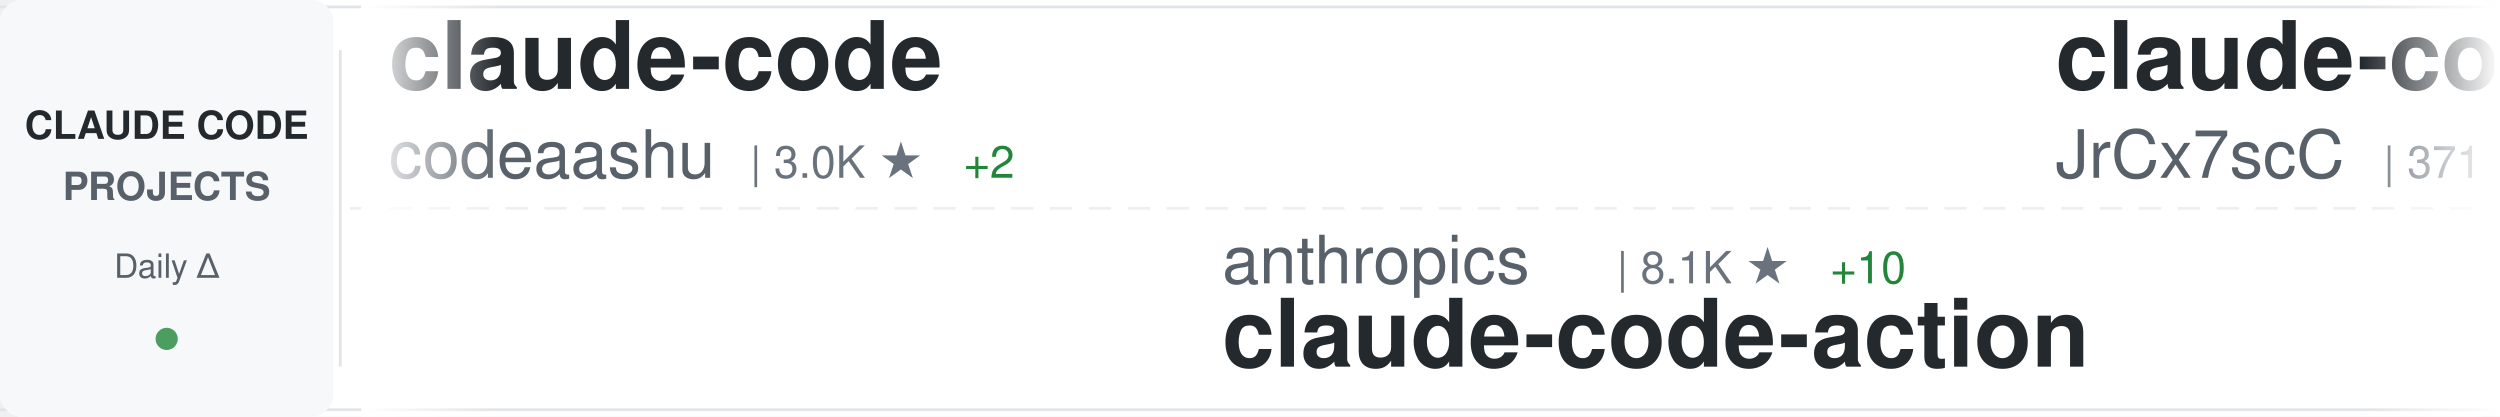
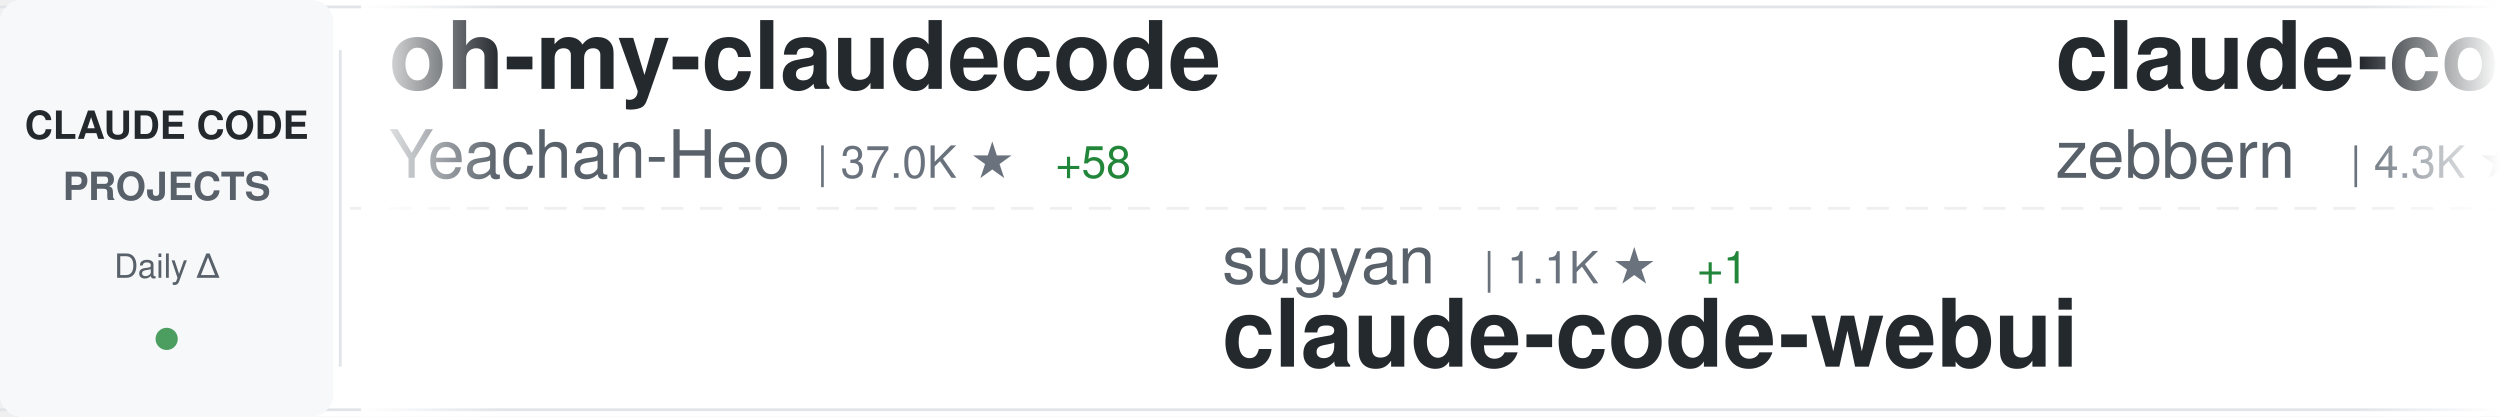
<svg xmlns="http://www.w3.org/2000/svg" width="900" height="150">
  <defs>
    <linearGradient id="awesomeLeftFade" x1="0%" y1="0%" x2="100%" y2="0%">
      <stop offset="0%" style="stop-color:#ffffff;stop-opacity:1" />
      <stop offset="100%" style="stop-color:#ffffff;stop-opacity:0" />
    </linearGradient>
    <linearGradient id="awesomeRightFade" x1="0%" y1="0%" x2="100%" y2="0%">
      <stop offset="0%" style="stop-color:#ffffff;stop-opacity:0" />
      <stop offset="100%" style="stop-color:#ffffff;stop-opacity:1" />
    </linearGradient>
  </defs>
  <rect width="900" height="150" fill="#ffffff" rx="8" />
  <rect x="0" y="2" width="900" height="1" fill="#e1e4e8" />
  <rect x="0" y="147" width="900" height="1" fill="#e1e4e8" />
  <line x1="0" y1="75" x2="900" y2="75" stroke="#e1e4e8" stroke-width="1" stroke-dasharray="8 6" opacity="0.6" />
  <rect x="0" y="0" width="120" height="150" fill="#f6f8fa" rx="8" />
  <text x="60" y="50" font-family="-apple-system, BlinkMacSystemFont, 'Segoe UI', Helvetica, Arial, sans-serif" font-size="14" font-weight="600" fill="#24292e" text-anchor="middle">CLAUDE CODE</text>
  <text x="60" y="72" font-family="-apple-system, BlinkMacSystemFont, 'Segoe UI', Helvetica, Arial, sans-serif" font-size="14" font-weight="600" fill="#586069" text-anchor="middle">PROJECTS</text>
  <text x="60" y="100" font-family="-apple-system, BlinkMacSystemFont, 'Segoe UI', Helvetica, Arial, sans-serif" font-size="12" font-weight="500" fill="#586069" text-anchor="middle">Daily Δ</text>
  <circle cx="60" cy="122" r="4" fill="#22863a" opacity="0.8" />
  <rect x="122" y="18" width="1" height="114" fill="#e1e4e8" />
  <clipPath id="awesomeTickerClip">
    <rect x="130" y="0" width="770" height="150" />
  </clipPath>
  <g clip-path="url(#awesomeTickerClip)">
    <g id="awesomeTickerItems">
      <animateTransform attributeName="transform" attributeType="XML" type="translate" from="0 0" to="-3000 0" dur="54s" repeatCount="indefinite" />
      <g transform="translate(0, 0)">
-         <text x="140" y="32" font-family="-apple-system, BlinkMacSystemFont, 'Segoe UI', Helvetica, Arial, sans-serif" font-size="34" font-weight="600" fill="#24292e">claude-code</text>
-         <text x="140" y="64" font-family="-apple-system, BlinkMacSystemFont, 'Segoe UI', Helvetica, Arial, sans-serif" font-size="24" font-weight="400" fill="#586069">codeaashu</text>
-         <text x="270" y="64" font-family="-apple-system, BlinkMacSystemFont, 'Segoe UI', Helvetica, Arial, sans-serif" font-size="16" font-weight="500" fill="#6a737d">| 3.0K ★</text>
-         <text x="347" y="64" font-family="-apple-system, BlinkMacSystemFont, 'Segoe UI', Helvetica, Arial, sans-serif" font-size="16" font-weight="500" fill="#22863a"> +2</text>
+         <text x="140" y="32" font-family="-apple-system, BlinkMacSystemFont, 'Segoe UI', Helvetica, Arial, sans-serif" font-size="34" font-weight="600" fill="#24292e">oh-my-claudecode</text>
+         <text x="140" y="64" font-family="-apple-system, BlinkMacSystemFont, 'Segoe UI', Helvetica, Arial, sans-serif" font-size="24" font-weight="400" fill="#586069">Yeachan-Heo</text>
+         <text x="294" y="64" font-family="-apple-system, BlinkMacSystemFont, 'Segoe UI', Helvetica, Arial, sans-serif" font-size="16" font-weight="500" fill="#6a737d">| 37.0K ★</text>
+         <text x="380" y="64" font-family="-apple-system, BlinkMacSystemFont, 'Segoe UI', Helvetica, Arial, sans-serif" font-size="16" font-weight="500" fill="#22863a"> +58</text>
      </g>
      <g transform="translate(300, 0)">
-         <text x="140" y="102" font-family="-apple-system, BlinkMacSystemFont, 'Segoe UI', Helvetica, Arial, sans-serif" font-size="24" font-weight="400" fill="#586069">anthropics</text>
-         <text x="282" y="102" font-family="-apple-system, BlinkMacSystemFont, 'Segoe UI', Helvetica, Arial, sans-serif" font-size="16" font-weight="500" fill="#6a737d">| 8.1K ★</text>
-         <text x="359" y="102" font-family="-apple-system, BlinkMacSystemFont, 'Segoe UI', Helvetica, Arial, sans-serif" font-size="16" font-weight="500" fill="#22863a"> +10</text>
-         <text x="140" y="132" font-family="-apple-system, BlinkMacSystemFont, 'Segoe UI', Helvetica, Arial, sans-serif" font-size="34" font-weight="600" fill="#24292e">claude-code-action</text>
+         <text x="140" y="102" font-family="-apple-system, BlinkMacSystemFont, 'Segoe UI', Helvetica, Arial, sans-serif" font-size="24" font-weight="400" fill="#586069">sugyan</text>
+         <text x="234" y="102" font-family="-apple-system, BlinkMacSystemFont, 'Segoe UI', Helvetica, Arial, sans-serif" font-size="16" font-weight="500" fill="#6a737d">| 1.1K ★</text>
+         <text x="311" y="102" font-family="-apple-system, BlinkMacSystemFont, 'Segoe UI', Helvetica, Arial, sans-serif" font-size="16" font-weight="500" fill="#22863a"> +1</text>
+         <text x="140" y="132" font-family="-apple-system, BlinkMacSystemFont, 'Segoe UI', Helvetica, Arial, sans-serif" font-size="34" font-weight="600" fill="#24292e">claude-code-webui</text>
      </g>
      <g transform="translate(600, 0)">
-         <text x="140" y="32" font-family="-apple-system, BlinkMacSystemFont, 'Segoe UI', Helvetica, Arial, sans-serif" font-size="34" font-weight="600" fill="#24292e">claude-code-source</text>
-         <text x="140" y="64" font-family="-apple-system, BlinkMacSystemFont, 'Segoe UI', Helvetica, Arial, sans-serif" font-size="24" font-weight="400" fill="#586069">JrCx7scC</text>
-         <text x="258" y="64" font-family="-apple-system, BlinkMacSystemFont, 'Segoe UI', Helvetica, Arial, sans-serif" font-size="16" font-weight="500" fill="#6a737d">| 371 ★</text>
+         <text x="140" y="32" font-family="-apple-system, BlinkMacSystemFont, 'Segoe UI', Helvetica, Arial, sans-serif" font-size="34" font-weight="600" fill="#24292e">claude-code-guide</text>
+         <text x="140" y="64" font-family="-apple-system, BlinkMacSystemFont, 'Segoe UI', Helvetica, Arial, sans-serif" font-size="24" font-weight="400" fill="#586069">zebbern</text>
+         <text x="246" y="64" font-family="-apple-system, BlinkMacSystemFont, 'Segoe UI', Helvetica, Arial, sans-serif" font-size="16" font-weight="500" fill="#6a737d">| 4.3K ★</text>
+         <text x="323" y="64" font-family="-apple-system, BlinkMacSystemFont, 'Segoe UI', Helvetica, Arial, sans-serif" font-size="16" font-weight="500" fill="#22863a"> +3</text>
      </g>
      <g transform="translate(900, 0)">
-         <text x="140" y="102" font-family="-apple-system, BlinkMacSystemFont, 'Segoe UI', Helvetica, Arial, sans-serif" font-size="24" font-weight="400" fill="#586069">AICoderTudou</text>
-         <text x="306" y="102" font-family="-apple-system, BlinkMacSystemFont, 'Segoe UI', Helvetica, Arial, sans-serif" font-size="16" font-weight="500" fill="#6a737d">| 499 ★</text>
-         <text x="140" y="132" font-family="-apple-system, BlinkMacSystemFont, 'Segoe UI', Helvetica, Arial, sans-serif" font-size="34" font-weight="600" fill="#24292e">claude-code-tudou</text>
+         <text x="140" y="102" font-family="-apple-system, BlinkMacSystemFont, 'Segoe UI', Helvetica, Arial, sans-serif" font-size="24" font-weight="400" fill="#586069">JrCx7scC</text>
+         <text x="258" y="102" font-family="-apple-system, BlinkMacSystemFont, 'Segoe UI', Helvetica, Arial, sans-serif" font-size="16" font-weight="500" fill="#6a737d">| 371 ★</text>
+         <text x="140" y="132" font-family="-apple-system, BlinkMacSystemFont, 'Segoe UI', Helvetica, Arial, sans-serif" font-size="34" font-weight="600" fill="#24292e">claude-code-source</text>
      </g>
      <g transform="translate(1200, 0)">
-         <text x="140" y="32" font-family="-apple-system, BlinkMacSystemFont, 'Segoe UI', Helvetica, Arial, sans-serif" font-size="34" font-weight="600" fill="#24292e">edmunds-claude-code</text>
-         <text x="140" y="64" font-family="-apple-system, BlinkMacSystemFont, 'Segoe UI', Helvetica, Arial, sans-serif" font-size="24" font-weight="400" fill="#586069">edmund-io</text>
-         <text x="270" y="64" font-family="-apple-system, BlinkMacSystemFont, 'Segoe UI', Helvetica, Arial, sans-serif" font-size="16" font-weight="500" fill="#6a737d">| 1.5K ★</text>
+         <text x="140" y="32" font-family="-apple-system, BlinkMacSystemFont, 'Segoe UI', Helvetica, Arial, sans-serif" font-size="34" font-weight="600" fill="#24292e">Claude-code</text>
+         <text x="140" y="64" font-family="-apple-system, BlinkMacSystemFont, 'Segoe UI', Helvetica, Arial, sans-serif" font-size="24" font-weight="400" fill="#586069">fazxes</text>
+         <text x="234" y="64" font-family="-apple-system, BlinkMacSystemFont, 'Segoe UI', Helvetica, Arial, sans-serif" font-size="16" font-weight="500" fill="#6a737d">| 222 ★</text>
      </g>
      <g transform="translate(1500, 0)">
-         <text x="140" y="102" font-family="-apple-system, BlinkMacSystemFont, 'Segoe UI', Helvetica, Arial, sans-serif" font-size="24" font-weight="400" fill="#586069">zstmfhy</text>
-         <text x="246" y="102" font-family="-apple-system, BlinkMacSystemFont, 'Segoe UI', Helvetica, Arial, sans-serif" font-size="16" font-weight="500" fill="#6a737d">| 190 ★</text>
-         <text x="140" y="132" font-family="-apple-system, BlinkMacSystemFont, 'Segoe UI', Helvetica, Arial, sans-serif" font-size="34" font-weight="600" fill="#24292e">Claude-code</text>
+         <text x="140" y="102" font-family="-apple-system, BlinkMacSystemFont, 'Segoe UI', Helvetica, Arial, sans-serif" font-size="24" font-weight="400" fill="#586069">yasasbanukaofficial</text>
+         <text x="390" y="102" font-family="-apple-system, BlinkMacSystemFont, 'Segoe UI', Helvetica, Arial, sans-serif" font-size="16" font-weight="500" fill="#6a737d">| 3.6K ★</text>
+         <text x="467" y="102" font-family="-apple-system, BlinkMacSystemFont, 'Segoe UI', Helvetica, Arial, sans-serif" font-size="16" font-weight="500" fill="#22863a"> +4</text>
+         <text x="140" y="132" font-family="-apple-system, BlinkMacSystemFont, 'Segoe UI', Helvetica, Arial, sans-serif" font-size="34" font-weight="600" fill="#24292e">claude-code</text>
      </g>
      <g transform="translate(1800, 0)">
-         <text x="140" y="32" font-family="-apple-system, BlinkMacSystemFont, 'Segoe UI', Helvetica, Arial, sans-serif" font-size="34" font-weight="600" fill="#24292e">claude-code-from-source</text>
-         <text x="140" y="64" font-family="-apple-system, BlinkMacSystemFont, 'Segoe UI', Helvetica, Arial, sans-serif" font-size="24" font-weight="400" fill="#586069">alejandrobalderas</text>
-         <text x="366" y="64" font-family="-apple-system, BlinkMacSystemFont, 'Segoe UI', Helvetica, Arial, sans-serif" font-size="16" font-weight="500" fill="#6a737d">| 2.3K ★</text>
-         <text x="443" y="64" font-family="-apple-system, BlinkMacSystemFont, 'Segoe UI', Helvetica, Arial, sans-serif" font-size="16" font-weight="500" fill="#22863a"> +5</text>
+         <text x="140" y="32" font-family="-apple-system, BlinkMacSystemFont, 'Segoe UI', Helvetica, Arial, sans-serif" font-size="34" font-weight="600" fill="#24292e">Auto-claude-code-researc...</text>
+         <text x="140" y="64" font-family="-apple-system, BlinkMacSystemFont, 'Segoe UI', Helvetica, Arial, sans-serif" font-size="24" font-weight="400" fill="#586069">wanshuiyin</text>
+         <text x="282" y="64" font-family="-apple-system, BlinkMacSystemFont, 'Segoe UI', Helvetica, Arial, sans-serif" font-size="16" font-weight="500" fill="#6a737d">| 12.7K ★</text>
+         <text x="368" y="64" font-family="-apple-system, BlinkMacSystemFont, 'Segoe UI', Helvetica, Arial, sans-serif" font-size="16" font-weight="500" fill="#22863a"> +50</text>
      </g>
      <g transform="translate(2100, 0)">
-         <text x="140" y="102" font-family="-apple-system, BlinkMacSystemFont, 'Segoe UI', Helvetica, Arial, sans-serif" font-size="24" font-weight="400" fill="#586069">1rgs</text>
-         <text x="210" y="102" font-family="-apple-system, BlinkMacSystemFont, 'Segoe UI', Helvetica, Arial, sans-serif" font-size="16" font-weight="500" fill="#6a737d">| 3.7K ★</text>
-         <text x="287" y="102" font-family="-apple-system, BlinkMacSystemFont, 'Segoe UI', Helvetica, Arial, sans-serif" font-size="16" font-weight="500" fill="#22863a"> +2</text>
-         <text x="140" y="132" font-family="-apple-system, BlinkMacSystemFont, 'Segoe UI', Helvetica, Arial, sans-serif" font-size="34" font-weight="600" fill="#24292e">claude-code-proxy</text>
+         <text x="140" y="102" font-family="-apple-system, BlinkMacSystemFont, 'Segoe UI', Helvetica, Arial, sans-serif" font-size="24" font-weight="400" fill="#586069">frankbria</text>
+         <text x="270" y="102" font-family="-apple-system, BlinkMacSystemFont, 'Segoe UI', Helvetica, Arial, sans-serif" font-size="16" font-weight="500" fill="#6a737d">| 9.5K ★</text>
+         <text x="347" y="102" font-family="-apple-system, BlinkMacSystemFont, 'Segoe UI', Helvetica, Arial, sans-serif" font-size="16" font-weight="500" fill="#22863a"> +3</text>
+         <text x="140" y="132" font-family="-apple-system, BlinkMacSystemFont, 'Segoe UI', Helvetica, Arial, sans-serif" font-size="34" font-weight="600" fill="#24292e">ralph-claude-code</text>
      </g>
      <g transform="translate(2400, 0)">
-         <text x="140" y="32" font-family="-apple-system, BlinkMacSystemFont, 'Segoe UI', Helvetica, Arial, sans-serif" font-size="34" font-weight="600" fill="#24292e">claude-code-base-action</text>
-         <text x="140" y="64" font-family="-apple-system, BlinkMacSystemFont, 'Segoe UI', Helvetica, Arial, sans-serif" font-size="24" font-weight="400" fill="#586069">anthropics</text>
-         <text x="282" y="64" font-family="-apple-system, BlinkMacSystemFont, 'Segoe UI', Helvetica, Arial, sans-serif" font-size="16" font-weight="500" fill="#6a737d">| 887 ★</text>
+         <text x="140" y="32" font-family="-apple-system, BlinkMacSystemFont, 'Segoe UI', Helvetica, Arial, sans-serif" font-size="34" font-weight="600" fill="#24292e">claude-code-settings</text>
+         <text x="140" y="64" font-family="-apple-system, BlinkMacSystemFont, 'Segoe UI', Helvetica, Arial, sans-serif" font-size="24" font-weight="400" fill="#586069">feiskyer</text>
+         <text x="258" y="64" font-family="-apple-system, BlinkMacSystemFont, 'Segoe UI', Helvetica, Arial, sans-serif" font-size="16" font-weight="500" fill="#6a737d">| 1.6K ★</text>
+         <text x="335" y="64" font-family="-apple-system, BlinkMacSystemFont, 'Segoe UI', Helvetica, Arial, sans-serif" font-size="16" font-weight="500" fill="#22863a"> +2</text>
      </g>
      <g transform="translate(2700, 0)">
-         <text x="140" y="102" font-family="-apple-system, BlinkMacSystemFont, 'Segoe UI', Helvetica, Arial, sans-serif" font-size="24" font-weight="400" fill="#586069">lintsinghua</text>
-         <text x="294" y="102" font-family="-apple-system, BlinkMacSystemFont, 'Segoe UI', Helvetica, Arial, sans-serif" font-size="16" font-weight="500" fill="#6a737d">| 3.8K ★</text>
-         <text x="371" y="102" font-family="-apple-system, BlinkMacSystemFont, 'Segoe UI', Helvetica, Arial, sans-serif" font-size="16" font-weight="500" fill="#22863a"> +14</text>
-         <text x="140" y="132" font-family="-apple-system, BlinkMacSystemFont, 'Segoe UI', Helvetica, Arial, sans-serif" font-size="34" font-weight="600" fill="#24292e">claude-code-book</text>
+         <text x="140" y="102" font-family="-apple-system, BlinkMacSystemFont, 'Segoe UI', Helvetica, Arial, sans-serif" font-size="24" font-weight="400" fill="#586069">disler</text>
+         <text x="234" y="102" font-family="-apple-system, BlinkMacSystemFont, 'Segoe UI', Helvetica, Arial, sans-serif" font-size="16" font-weight="500" fill="#6a737d">| 1.4K ★</text>
+         <text x="311" y="102" font-family="-apple-system, BlinkMacSystemFont, 'Segoe UI', Helvetica, Arial, sans-serif" font-size="16" font-weight="500" fill="#22863a"> +5</text>
+         <text x="140" y="132" font-family="-apple-system, BlinkMacSystemFont, 'Segoe UI', Helvetica, Arial, sans-serif" font-size="34" font-weight="600" fill="#24292e">pi-vs-claude-code</text>
      </g>
      <g transform="translate(3000, 0)">
-         <text x="140" y="32" font-family="-apple-system, BlinkMacSystemFont, 'Segoe UI', Helvetica, Arial, sans-serif" font-size="34" font-weight="600" fill="#24292e">claude-code</text>
-         <text x="140" y="64" font-family="-apple-system, BlinkMacSystemFont, 'Segoe UI', Helvetica, Arial, sans-serif" font-size="24" font-weight="400" fill="#586069">codeaashu</text>
-         <text x="270" y="64" font-family="-apple-system, BlinkMacSystemFont, 'Segoe UI', Helvetica, Arial, sans-serif" font-size="16" font-weight="500" fill="#6a737d">| 3.0K ★</text>
-         <text x="347" y="64" font-family="-apple-system, BlinkMacSystemFont, 'Segoe UI', Helvetica, Arial, sans-serif" font-size="16" font-weight="500" fill="#22863a"> +2</text>
+         <text x="140" y="32" font-family="-apple-system, BlinkMacSystemFont, 'Segoe UI', Helvetica, Arial, sans-serif" font-size="34" font-weight="600" fill="#24292e">oh-my-claudecode</text>
+         <text x="140" y="64" font-family="-apple-system, BlinkMacSystemFont, 'Segoe UI', Helvetica, Arial, sans-serif" font-size="24" font-weight="400" fill="#586069">Yeachan-Heo</text>
+         <text x="294" y="64" font-family="-apple-system, BlinkMacSystemFont, 'Segoe UI', Helvetica, Arial, sans-serif" font-size="16" font-weight="500" fill="#6a737d">| 37.0K ★</text>
+         <text x="380" y="64" font-family="-apple-system, BlinkMacSystemFont, 'Segoe UI', Helvetica, Arial, sans-serif" font-size="16" font-weight="500" fill="#22863a"> +58</text>
      </g>
      <g transform="translate(3300, 0)">
-         <text x="140" y="102" font-family="-apple-system, BlinkMacSystemFont, 'Segoe UI', Helvetica, Arial, sans-serif" font-size="24" font-weight="400" fill="#586069">anthropics</text>
-         <text x="282" y="102" font-family="-apple-system, BlinkMacSystemFont, 'Segoe UI', Helvetica, Arial, sans-serif" font-size="16" font-weight="500" fill="#6a737d">| 8.1K ★</text>
-         <text x="359" y="102" font-family="-apple-system, BlinkMacSystemFont, 'Segoe UI', Helvetica, Arial, sans-serif" font-size="16" font-weight="500" fill="#22863a"> +10</text>
-         <text x="140" y="132" font-family="-apple-system, BlinkMacSystemFont, 'Segoe UI', Helvetica, Arial, sans-serif" font-size="34" font-weight="600" fill="#24292e">claude-code-action</text>
+         <text x="140" y="102" font-family="-apple-system, BlinkMacSystemFont, 'Segoe UI', Helvetica, Arial, sans-serif" font-size="24" font-weight="400" fill="#586069">sugyan</text>
+         <text x="234" y="102" font-family="-apple-system, BlinkMacSystemFont, 'Segoe UI', Helvetica, Arial, sans-serif" font-size="16" font-weight="500" fill="#6a737d">| 1.1K ★</text>
+         <text x="311" y="102" font-family="-apple-system, BlinkMacSystemFont, 'Segoe UI', Helvetica, Arial, sans-serif" font-size="16" font-weight="500" fill="#22863a"> +1</text>
+         <text x="140" y="132" font-family="-apple-system, BlinkMacSystemFont, 'Segoe UI', Helvetica, Arial, sans-serif" font-size="34" font-weight="600" fill="#24292e">claude-code-webui</text>
      </g>
      <g transform="translate(3600, 0)">
-         <text x="140" y="32" font-family="-apple-system, BlinkMacSystemFont, 'Segoe UI', Helvetica, Arial, sans-serif" font-size="34" font-weight="600" fill="#24292e">claude-code-source</text>
-         <text x="140" y="64" font-family="-apple-system, BlinkMacSystemFont, 'Segoe UI', Helvetica, Arial, sans-serif" font-size="24" font-weight="400" fill="#586069">JrCx7scC</text>
-         <text x="258" y="64" font-family="-apple-system, BlinkMacSystemFont, 'Segoe UI', Helvetica, Arial, sans-serif" font-size="16" font-weight="500" fill="#6a737d">| 371 ★</text>
+         <text x="140" y="32" font-family="-apple-system, BlinkMacSystemFont, 'Segoe UI', Helvetica, Arial, sans-serif" font-size="34" font-weight="600" fill="#24292e">claude-code-guide</text>
+         <text x="140" y="64" font-family="-apple-system, BlinkMacSystemFont, 'Segoe UI', Helvetica, Arial, sans-serif" font-size="24" font-weight="400" fill="#586069">zebbern</text>
+         <text x="246" y="64" font-family="-apple-system, BlinkMacSystemFont, 'Segoe UI', Helvetica, Arial, sans-serif" font-size="16" font-weight="500" fill="#6a737d">| 4.3K ★</text>
+         <text x="323" y="64" font-family="-apple-system, BlinkMacSystemFont, 'Segoe UI', Helvetica, Arial, sans-serif" font-size="16" font-weight="500" fill="#22863a"> +3</text>
      </g>
      <g transform="translate(3900, 0)">
-         <text x="140" y="102" font-family="-apple-system, BlinkMacSystemFont, 'Segoe UI', Helvetica, Arial, sans-serif" font-size="24" font-weight="400" fill="#586069">AICoderTudou</text>
-         <text x="306" y="102" font-family="-apple-system, BlinkMacSystemFont, 'Segoe UI', Helvetica, Arial, sans-serif" font-size="16" font-weight="500" fill="#6a737d">| 499 ★</text>
-         <text x="140" y="132" font-family="-apple-system, BlinkMacSystemFont, 'Segoe UI', Helvetica, Arial, sans-serif" font-size="34" font-weight="600" fill="#24292e">claude-code-tudou</text>
+         <text x="140" y="102" font-family="-apple-system, BlinkMacSystemFont, 'Segoe UI', Helvetica, Arial, sans-serif" font-size="24" font-weight="400" fill="#586069">JrCx7scC</text>
+         <text x="258" y="102" font-family="-apple-system, BlinkMacSystemFont, 'Segoe UI', Helvetica, Arial, sans-serif" font-size="16" font-weight="500" fill="#6a737d">| 371 ★</text>
+         <text x="140" y="132" font-family="-apple-system, BlinkMacSystemFont, 'Segoe UI', Helvetica, Arial, sans-serif" font-size="34" font-weight="600" fill="#24292e">claude-code-source</text>
      </g>
    </g>
  </g>
  <rect x="130" y="0" width="50" height="150" fill="url(#awesomeLeftFade)" />
  <rect x="850" y="0" width="50" height="150" fill="url(#awesomeRightFade)" />
</svg>
